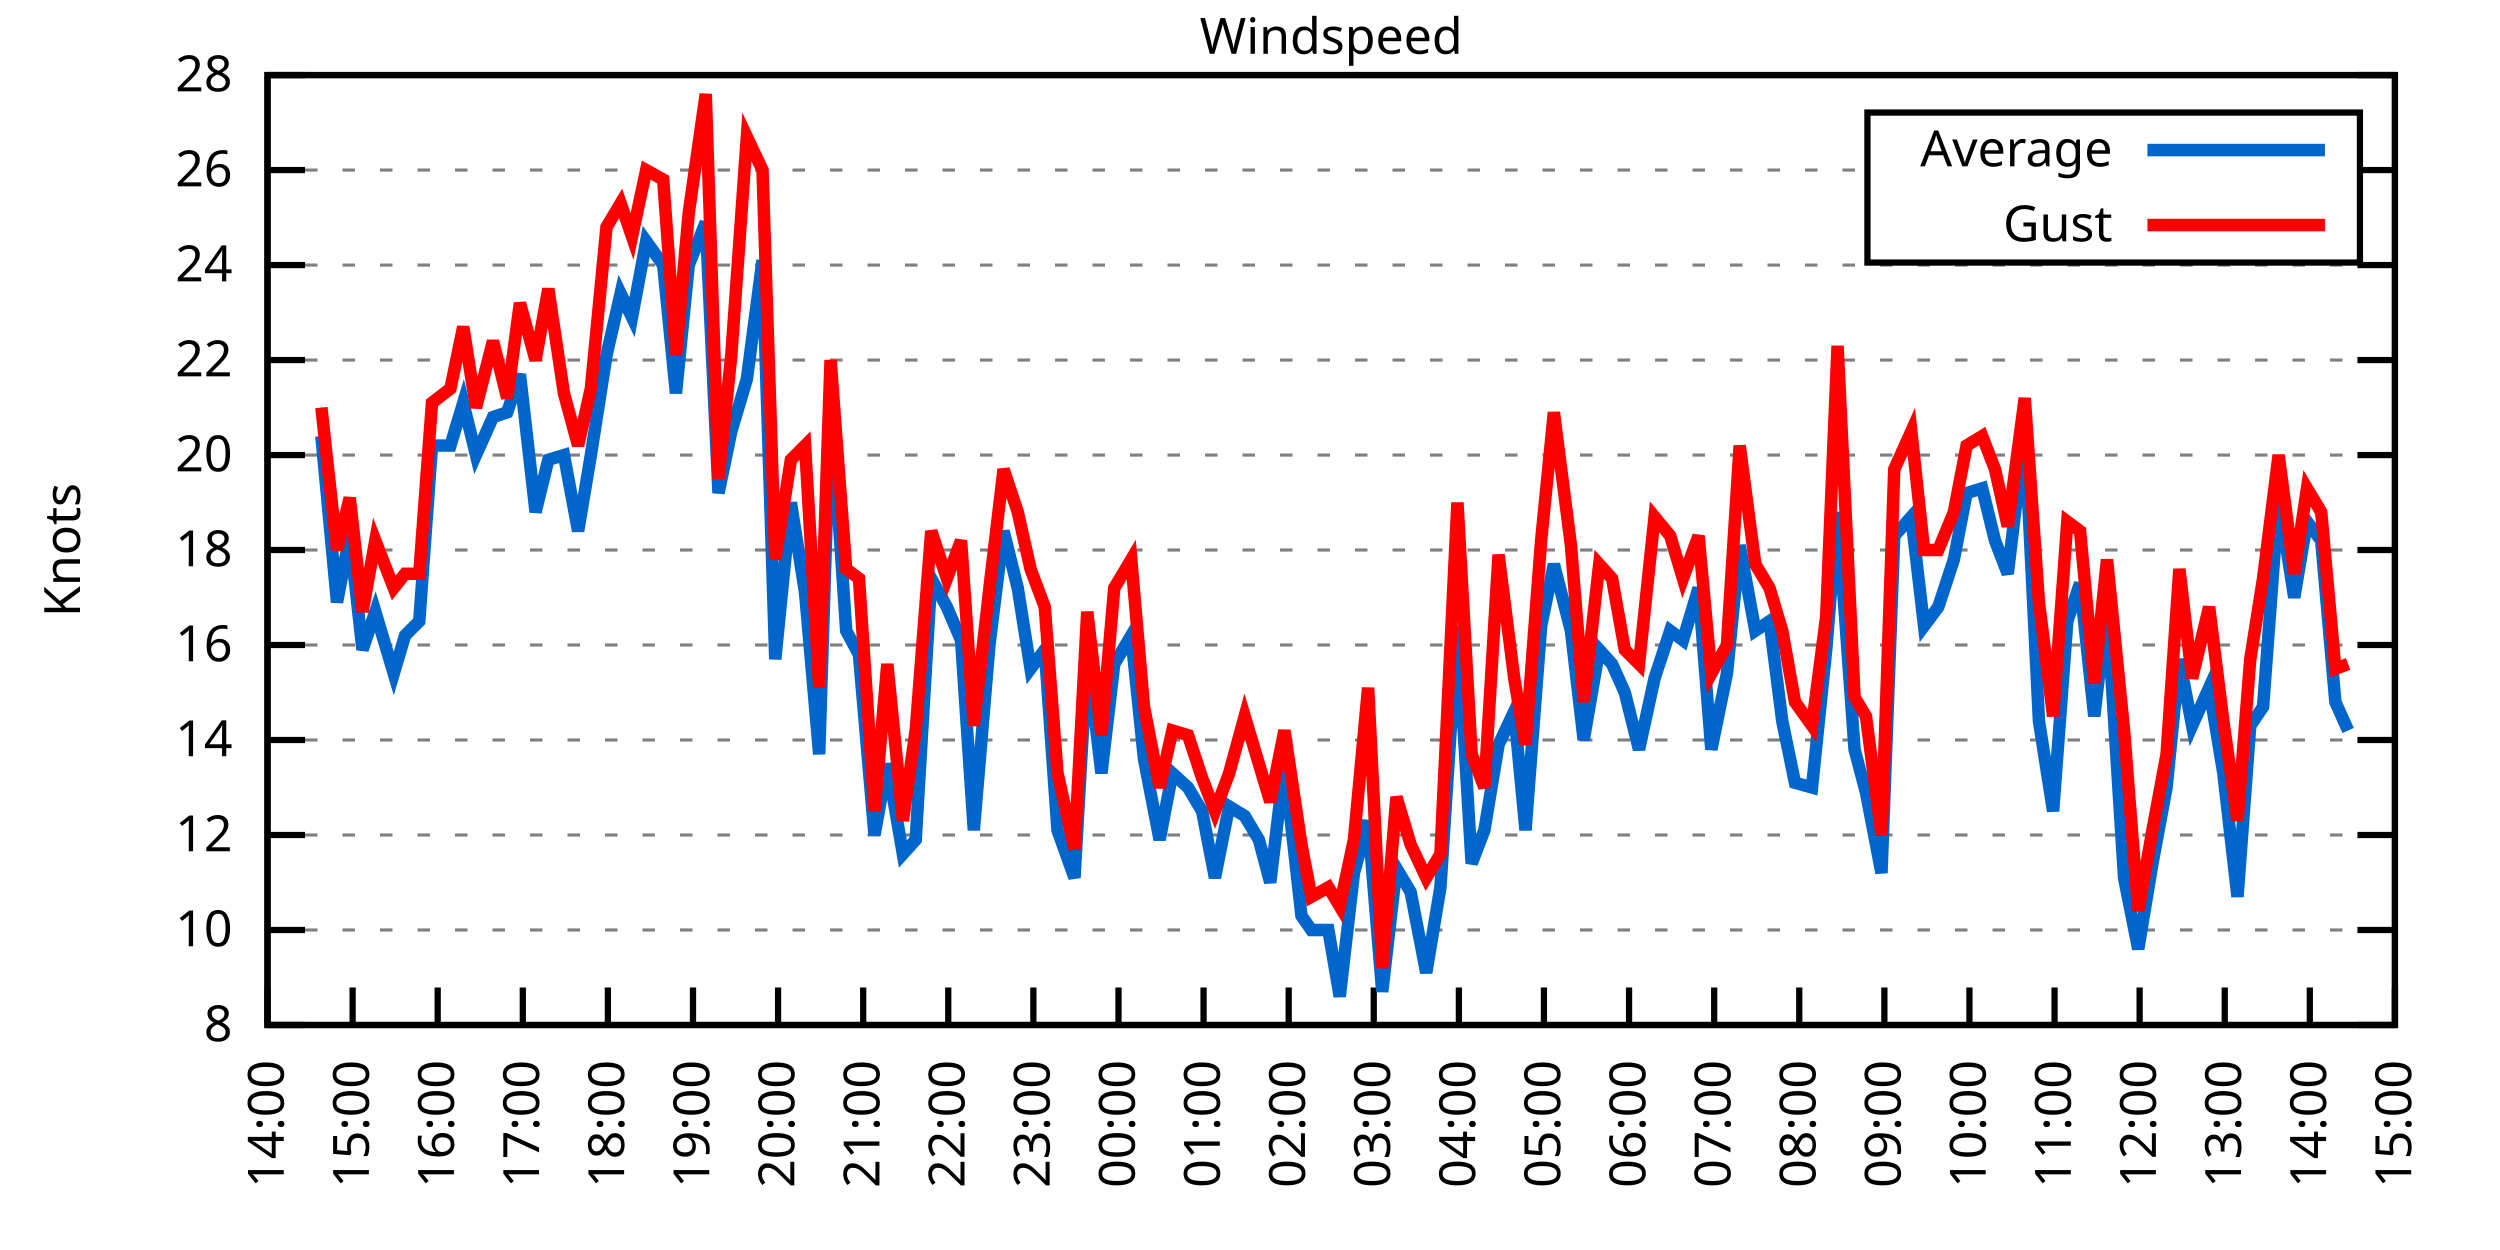
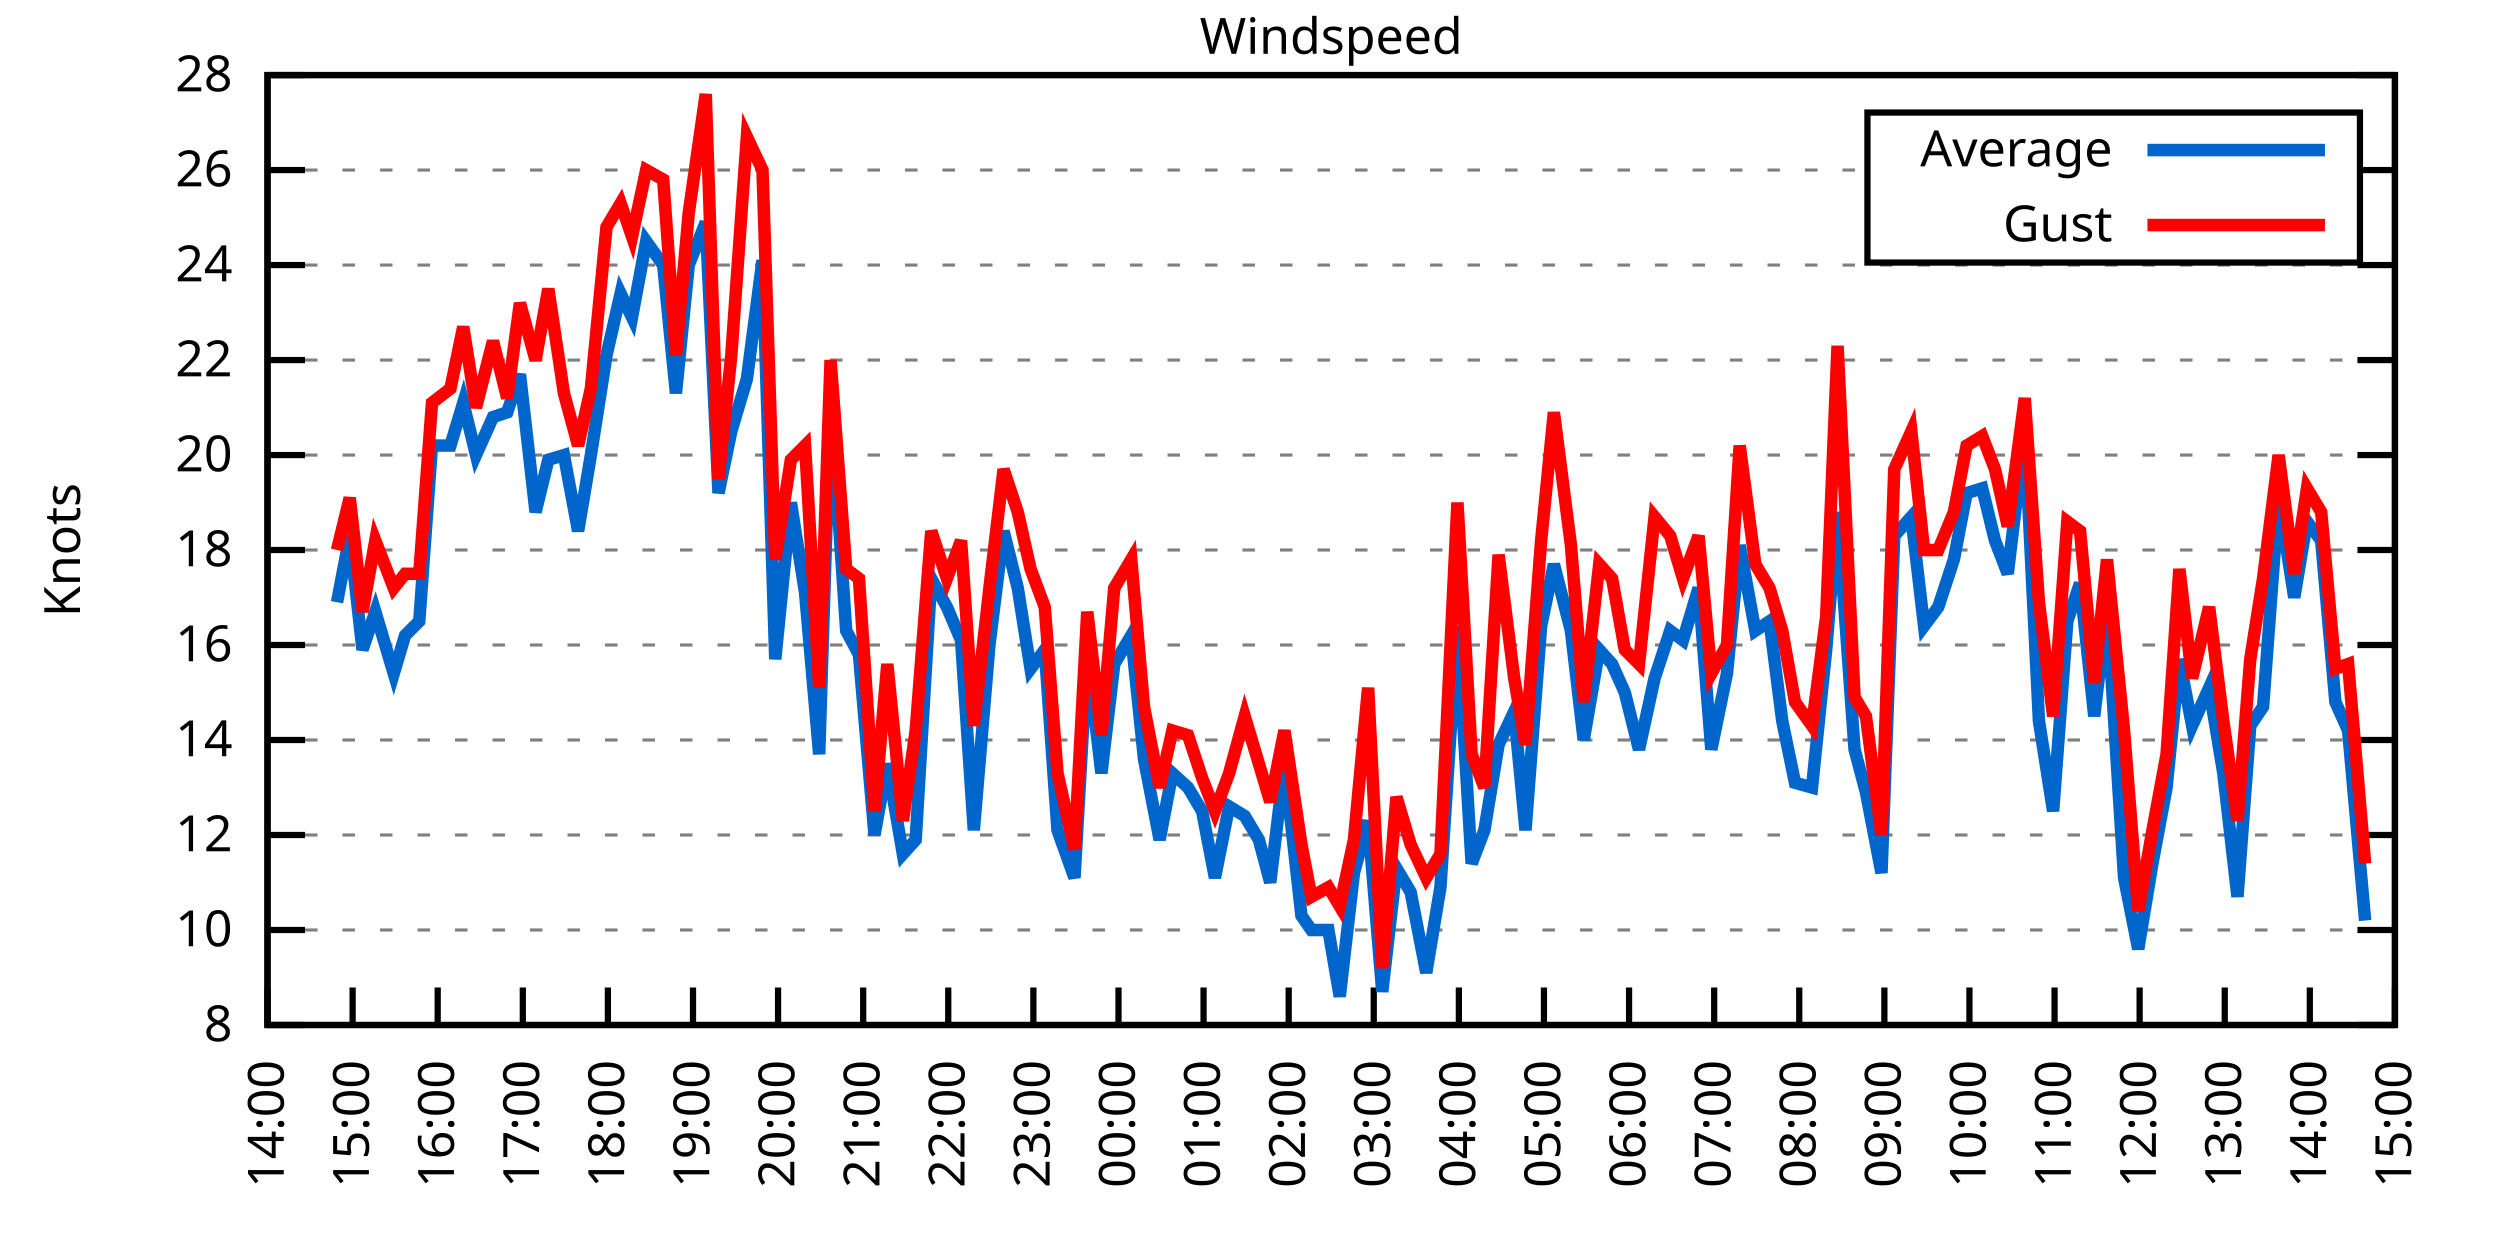
<svg xmlns="http://www.w3.org/2000/svg" xmlns:xlink="http://www.w3.org/1999/xlink" width="400" height="200" viewBox="0 0 400 200">
  <g id="gnuplot_canvas">
    <rect x="0" y="0" width="400" height="200" fill="none" />
    <defs>
      <circle id="gpDot" r="0.5" stroke-width="0.5" stroke="currentColor" />
      <path id="gpPt0" stroke-width="0.333" stroke="currentColor" d="M-1,0 h2 M0,-1 v2" />
      <path id="gpPt1" stroke-width="0.333" stroke="currentColor" d="M-1,-1 L1,1 M1,-1 L-1,1" />
      <path id="gpPt2" stroke-width="0.333" stroke="currentColor" d="M-1,0 L1,0 M0,-1 L0,1 M-1,-1 L1,1 M-1,1 L1,-1" />
      <rect id="gpPt3" stroke-width="0.333" stroke="currentColor" x="-1" y="-1" width="2" height="2" />
      <rect id="gpPt4" stroke-width="0.333" stroke="currentColor" fill="currentColor" x="-1" y="-1" width="2" height="2" />
      <circle id="gpPt5" stroke-width="0.333" stroke="currentColor" cx="0" cy="0" r="1" />
      <use xlink:href="#gpPt5" id="gpPt6" fill="currentColor" stroke="none" />
      <path id="gpPt7" stroke-width="0.333" stroke="currentColor" d="M0,-1.33 L-1.33,0.67 L1.33,0.67 z" />
      <use xlink:href="#gpPt7" id="gpPt8" fill="currentColor" stroke="none" />
      <use xlink:href="#gpPt7" id="gpPt9" stroke="currentColor" transform="rotate(180)" />
      <use xlink:href="#gpPt9" id="gpPt10" fill="currentColor" stroke="none" />
      <use xlink:href="#gpPt3" id="gpPt11" stroke="currentColor" transform="rotate(45)" />
      <use xlink:href="#gpPt11" id="gpPt12" fill="currentColor" stroke="none" />
      <path id="gpPt13" stroke-width="0.333" stroke="currentColor" d="M0,1.330 L1.265,0.411 L0.782,-1.067 L-0.782,-1.076 L-1.265,0.411 z" />
      <use xlink:href="#gpPt13" id="gpPt14" fill="currentColor" stroke="none" />
      <filter id="textbox" filterUnits="objectBoundingBox" x="0" y="0" height="1" width="1">
        <feFlood flood-color="white" flood-opacity="1" result="bgnd" />
        <feComposite in="SourceGraphic" in2="bgnd" operator="atop" />
      </filter>
      <filter id="greybox" filterUnits="objectBoundingBox" x="0" y="0" height="1" width="1">
        <feFlood flood-color="lightgrey" flood-opacity="1" result="grey" />
        <feComposite in="SourceGraphic" in2="grey" operator="atop" />
      </filter>
    </defs>
    <g fill="none" color="white" stroke="currentColor" stroke-width="1.00" stroke-linecap="butt" stroke-linejoin="miter">
</g>
    <g fill="none" color="black" stroke="currentColor" stroke-width="1.00" stroke-linecap="butt" stroke-linejoin="miter">
      <g stroke="none" shape-rendering="crispEdges">
        <polygon fill="rgb(255, 255, 255)" points="42.80,164.00 383.18,164.00 383.18,12.02 42.80,12.02 " />
      </g>
    </g>
    <g fill="none" color="black" stroke="currentColor" stroke-width="1.00" stroke-linecap="butt" stroke-linejoin="miter">
</g>
    <g fill="none" color="black" stroke="black" stroke-width="0.50" stroke-linecap="butt" stroke-linejoin="miter">
</g>
    <g fill="none" color="gray" stroke="currentColor" stroke-width="0.50" stroke-linecap="butt" stroke-linejoin="miter">
      <path stroke="gray" stroke-dasharray="2,4" class="gridline" d="M42.80,164.00 L383.19,164.00  " />
    </g>
    <g fill="none" color="gray" stroke="gray" stroke-width="1.00" stroke-linecap="butt" stroke-linejoin="miter">
</g>
    <g fill="none" color="black" stroke="currentColor" stroke-width="1.00" stroke-linecap="butt" stroke-linejoin="miter">
      <path stroke="black" d="M42.80,164.00 L48.80,164.00 M383.19,164.00 L377.19,164.00  " />
      <g transform="translate(37.20,166.60)" stroke="none" fill="black" font-family="Sans" font-size="8.00" text-anchor="end">
        <text>
          <tspan font-family="Sans"> 8</tspan>
        </text>
      </g>
    </g>
    <g fill="none" color="black" stroke="currentColor" stroke-width="1.00" stroke-linecap="butt" stroke-linejoin="miter">
</g>
    <g fill="none" color="black" stroke="black" stroke-width="0.50" stroke-linecap="butt" stroke-linejoin="miter">
</g>
    <g fill="none" color="gray" stroke="currentColor" stroke-width="0.50" stroke-linecap="butt" stroke-linejoin="miter">
      <path stroke="gray" stroke-dasharray="2,4" class="gridline" d="M42.80,148.80 L383.19,148.80  " />
    </g>
    <g fill="none" color="gray" stroke="gray" stroke-width="1.00" stroke-linecap="butt" stroke-linejoin="miter">
</g>
    <g fill="none" color="black" stroke="currentColor" stroke-width="1.00" stroke-linecap="butt" stroke-linejoin="miter">
      <path stroke="black" d="M42.80,148.80 L48.80,148.80 M383.19,148.80 L377.19,148.80  " />
      <g transform="translate(37.20,151.40)" stroke="none" fill="black" font-family="Sans" font-size="8.00" text-anchor="end">
        <text>
          <tspan font-family="Sans"> 10</tspan>
        </text>
      </g>
    </g>
    <g fill="none" color="black" stroke="currentColor" stroke-width="1.00" stroke-linecap="butt" stroke-linejoin="miter">
</g>
    <g fill="none" color="black" stroke="black" stroke-width="0.50" stroke-linecap="butt" stroke-linejoin="miter">
</g>
    <g fill="none" color="gray" stroke="currentColor" stroke-width="0.50" stroke-linecap="butt" stroke-linejoin="miter">
      <path stroke="gray" stroke-dasharray="2,4" class="gridline" d="M42.80,133.60 L383.19,133.60  " />
    </g>
    <g fill="none" color="gray" stroke="gray" stroke-width="1.00" stroke-linecap="butt" stroke-linejoin="miter">
</g>
    <g fill="none" color="black" stroke="currentColor" stroke-width="1.00" stroke-linecap="butt" stroke-linejoin="miter">
      <path stroke="black" d="M42.80,133.60 L48.80,133.60 M383.19,133.60 L377.19,133.60  " />
      <g transform="translate(37.20,136.20)" stroke="none" fill="black" font-family="Sans" font-size="8.00" text-anchor="end">
        <text>
          <tspan font-family="Sans"> 12</tspan>
        </text>
      </g>
    </g>
    <g fill="none" color="black" stroke="currentColor" stroke-width="1.00" stroke-linecap="butt" stroke-linejoin="miter">
</g>
    <g fill="none" color="black" stroke="black" stroke-width="0.50" stroke-linecap="butt" stroke-linejoin="miter">
</g>
    <g fill="none" color="gray" stroke="currentColor" stroke-width="0.50" stroke-linecap="butt" stroke-linejoin="miter">
      <path stroke="gray" stroke-dasharray="2,4" class="gridline" d="M42.80,118.40 L383.19,118.40  " />
    </g>
    <g fill="none" color="gray" stroke="gray" stroke-width="1.00" stroke-linecap="butt" stroke-linejoin="miter">
</g>
    <g fill="none" color="black" stroke="currentColor" stroke-width="1.00" stroke-linecap="butt" stroke-linejoin="miter">
      <path stroke="black" d="M42.80,118.40 L48.80,118.40 M383.19,118.40 L377.19,118.40  " />
      <g transform="translate(37.20,121.00)" stroke="none" fill="black" font-family="Sans" font-size="8.00" text-anchor="end">
        <text>
          <tspan font-family="Sans"> 14</tspan>
        </text>
      </g>
    </g>
    <g fill="none" color="black" stroke="currentColor" stroke-width="1.00" stroke-linecap="butt" stroke-linejoin="miter">
</g>
    <g fill="none" color="black" stroke="black" stroke-width="0.50" stroke-linecap="butt" stroke-linejoin="miter">
</g>
    <g fill="none" color="gray" stroke="currentColor" stroke-width="0.50" stroke-linecap="butt" stroke-linejoin="miter">
      <path stroke="gray" stroke-dasharray="2,4" class="gridline" d="M42.80,103.20 L383.19,103.20  " />
    </g>
    <g fill="none" color="gray" stroke="gray" stroke-width="1.00" stroke-linecap="butt" stroke-linejoin="miter">
</g>
    <g fill="none" color="black" stroke="currentColor" stroke-width="1.00" stroke-linecap="butt" stroke-linejoin="miter">
      <path stroke="black" d="M42.80,103.20 L48.80,103.20 M383.19,103.20 L377.19,103.20  " />
      <g transform="translate(37.20,105.80)" stroke="none" fill="black" font-family="Sans" font-size="8.00" text-anchor="end">
        <text>
          <tspan font-family="Sans"> 16</tspan>
        </text>
      </g>
    </g>
    <g fill="none" color="black" stroke="currentColor" stroke-width="1.00" stroke-linecap="butt" stroke-linejoin="miter">
</g>
    <g fill="none" color="black" stroke="black" stroke-width="0.50" stroke-linecap="butt" stroke-linejoin="miter">
</g>
    <g fill="none" color="gray" stroke="currentColor" stroke-width="0.50" stroke-linecap="butt" stroke-linejoin="miter">
      <path stroke="gray" stroke-dasharray="2,4" class="gridline" d="M42.80,88.00 L383.19,88.00  " />
    </g>
    <g fill="none" color="gray" stroke="gray" stroke-width="1.00" stroke-linecap="butt" stroke-linejoin="miter">
</g>
    <g fill="none" color="black" stroke="currentColor" stroke-width="1.00" stroke-linecap="butt" stroke-linejoin="miter">
      <path stroke="black" d="M42.80,88.00 L48.80,88.00 M383.19,88.00 L377.19,88.00  " />
      <g transform="translate(37.20,90.60)" stroke="none" fill="black" font-family="Sans" font-size="8.00" text-anchor="end">
        <text>
          <tspan font-family="Sans"> 18</tspan>
        </text>
      </g>
    </g>
    <g fill="none" color="black" stroke="currentColor" stroke-width="1.00" stroke-linecap="butt" stroke-linejoin="miter">
</g>
    <g fill="none" color="black" stroke="black" stroke-width="0.50" stroke-linecap="butt" stroke-linejoin="miter">
</g>
    <g fill="none" color="gray" stroke="currentColor" stroke-width="0.50" stroke-linecap="butt" stroke-linejoin="miter">
      <path stroke="gray" stroke-dasharray="2,4" class="gridline" d="M42.80,72.81 L383.19,72.81  " />
    </g>
    <g fill="none" color="gray" stroke="gray" stroke-width="1.00" stroke-linecap="butt" stroke-linejoin="miter">
</g>
    <g fill="none" color="black" stroke="currentColor" stroke-width="1.00" stroke-linecap="butt" stroke-linejoin="miter">
      <path stroke="black" d="M42.80,72.81 L48.80,72.81 M383.19,72.81 L377.19,72.81  " />
      <g transform="translate(37.20,75.41)" stroke="none" fill="black" font-family="Sans" font-size="8.00" text-anchor="end">
        <text>
          <tspan font-family="Sans"> 20</tspan>
        </text>
      </g>
    </g>
    <g fill="none" color="black" stroke="currentColor" stroke-width="1.00" stroke-linecap="butt" stroke-linejoin="miter">
</g>
    <g fill="none" color="black" stroke="black" stroke-width="0.50" stroke-linecap="butt" stroke-linejoin="miter">
</g>
    <g fill="none" color="gray" stroke="currentColor" stroke-width="0.50" stroke-linecap="butt" stroke-linejoin="miter">
      <path stroke="gray" stroke-dasharray="2,4" class="gridline" d="M42.80,57.61 L383.19,57.61  " />
    </g>
    <g fill="none" color="gray" stroke="gray" stroke-width="1.00" stroke-linecap="butt" stroke-linejoin="miter">
</g>
    <g fill="none" color="black" stroke="currentColor" stroke-width="1.00" stroke-linecap="butt" stroke-linejoin="miter">
      <path stroke="black" d="M42.80,57.61 L48.80,57.61 M383.19,57.61 L377.19,57.61  " />
      <g transform="translate(37.20,60.21)" stroke="none" fill="black" font-family="Sans" font-size="8.00" text-anchor="end">
        <text>
          <tspan font-family="Sans"> 22</tspan>
        </text>
      </g>
    </g>
    <g fill="none" color="black" stroke="currentColor" stroke-width="1.00" stroke-linecap="butt" stroke-linejoin="miter">
</g>
    <g fill="none" color="black" stroke="black" stroke-width="0.50" stroke-linecap="butt" stroke-linejoin="miter">
</g>
    <g fill="none" color="gray" stroke="currentColor" stroke-width="0.50" stroke-linecap="butt" stroke-linejoin="miter">
      <path stroke="gray" stroke-dasharray="2,4" class="gridline" d="M42.80,42.41 L383.19,42.41  " />
    </g>
    <g fill="none" color="gray" stroke="gray" stroke-width="1.00" stroke-linecap="butt" stroke-linejoin="miter">
</g>
    <g fill="none" color="black" stroke="currentColor" stroke-width="1.00" stroke-linecap="butt" stroke-linejoin="miter">
      <path stroke="black" d="M42.80,42.41 L48.80,42.41 M383.19,42.41 L377.19,42.41  " />
      <g transform="translate(37.20,45.01)" stroke="none" fill="black" font-family="Sans" font-size="8.00" text-anchor="end">
        <text>
          <tspan font-family="Sans"> 24</tspan>
        </text>
      </g>
    </g>
    <g fill="none" color="black" stroke="currentColor" stroke-width="1.00" stroke-linecap="butt" stroke-linejoin="miter">
</g>
    <g fill="none" color="black" stroke="black" stroke-width="0.50" stroke-linecap="butt" stroke-linejoin="miter">
</g>
    <g fill="none" color="gray" stroke="currentColor" stroke-width="0.50" stroke-linecap="butt" stroke-linejoin="miter">
      <path stroke="gray" stroke-dasharray="2,4" class="gridline" d="M42.80,27.21 L298.79,27.21 M377.59,27.21 L383.19,27.21  " />
    </g>
    <g fill="none" color="gray" stroke="gray" stroke-width="1.00" stroke-linecap="butt" stroke-linejoin="miter">
</g>
    <g fill="none" color="black" stroke="currentColor" stroke-width="1.00" stroke-linecap="butt" stroke-linejoin="miter">
      <path stroke="black" d="M42.80,27.21 L48.80,27.21 M383.19,27.21 L377.19,27.21  " />
      <g transform="translate(37.20,29.81)" stroke="none" fill="black" font-family="Sans" font-size="8.00" text-anchor="end">
        <text>
          <tspan font-family="Sans"> 26</tspan>
        </text>
      </g>
    </g>
    <g fill="none" color="black" stroke="currentColor" stroke-width="1.00" stroke-linecap="butt" stroke-linejoin="miter">
</g>
    <g fill="none" color="black" stroke="black" stroke-width="0.50" stroke-linecap="butt" stroke-linejoin="miter">
</g>
    <g fill="none" color="gray" stroke="currentColor" stroke-width="0.50" stroke-linecap="butt" stroke-linejoin="miter">
      <path stroke="gray" stroke-dasharray="2,4" class="gridline" d="M42.80,12.01 L383.19,12.01  " />
    </g>
    <g fill="none" color="gray" stroke="gray" stroke-width="1.00" stroke-linecap="butt" stroke-linejoin="miter">
</g>
    <g fill="none" color="black" stroke="currentColor" stroke-width="1.00" stroke-linecap="butt" stroke-linejoin="miter">
      <path stroke="black" d="M42.80,12.01 L48.80,12.01 M383.19,12.01 L377.19,12.01  " />
      <g transform="translate(37.20,14.61)" stroke="none" fill="black" font-family="Sans" font-size="8.00" text-anchor="end">
        <text>
          <tspan font-family="Sans"> 28</tspan>
        </text>
      </g>
    </g>
    <g fill="none" color="black" stroke="currentColor" stroke-width="1.00" stroke-linecap="butt" stroke-linejoin="miter">
      <path stroke="black" d="M42.80,164.00 L42.80,158.00  " />
      <g transform="translate(45.40,169.60) rotate(270.00)" stroke="none" fill="black" font-family="Sans" font-size="8.00" text-anchor="end">
        <text>
          <tspan font-family="Sans">14:00</tspan>
        </text>
      </g>
    </g>
    <g fill="none" color="black" stroke="currentColor" stroke-width="1.00" stroke-linecap="butt" stroke-linejoin="miter">
      <path stroke="black" d="M56.42,164.00 L56.42,158.00  " />
      <g transform="translate(59.02,169.60) rotate(270.00)" stroke="none" fill="black" font-family="Sans" font-size="8.00" text-anchor="end">
        <text>
          <tspan font-family="Sans">15:00</tspan>
        </text>
      </g>
    </g>
    <g fill="none" color="black" stroke="currentColor" stroke-width="1.00" stroke-linecap="butt" stroke-linejoin="miter">
      <path stroke="black" d="M70.03,164.00 L70.03,158.00  " />
      <g transform="translate(72.63,169.60) rotate(270.00)" stroke="none" fill="black" font-family="Sans" font-size="8.00" text-anchor="end">
        <text>
          <tspan font-family="Sans">16:00</tspan>
        </text>
      </g>
    </g>
    <g fill="none" color="black" stroke="currentColor" stroke-width="1.00" stroke-linecap="butt" stroke-linejoin="miter">
      <path stroke="black" d="M83.65,164.00 L83.65,158.00  " />
      <g transform="translate(86.25,169.60) rotate(270.00)" stroke="none" fill="black" font-family="Sans" font-size="8.00" text-anchor="end">
        <text>
          <tspan font-family="Sans">17:00</tspan>
        </text>
      </g>
    </g>
    <g fill="none" color="black" stroke="currentColor" stroke-width="1.00" stroke-linecap="butt" stroke-linejoin="miter">
      <path stroke="black" d="M97.26,164.00 L97.26,158.00  " />
      <g transform="translate(99.86,169.60) rotate(270.00)" stroke="none" fill="black" font-family="Sans" font-size="8.00" text-anchor="end">
        <text>
          <tspan font-family="Sans">18:00</tspan>
        </text>
      </g>
    </g>
    <g fill="none" color="black" stroke="currentColor" stroke-width="1.00" stroke-linecap="butt" stroke-linejoin="miter">
      <path stroke="black" d="M110.88,164.00 L110.88,158.00  " />
      <g transform="translate(113.48,169.60) rotate(270.00)" stroke="none" fill="black" font-family="Sans" font-size="8.00" text-anchor="end">
        <text>
          <tspan font-family="Sans">19:00</tspan>
        </text>
      </g>
    </g>
    <g fill="none" color="black" stroke="currentColor" stroke-width="1.00" stroke-linecap="butt" stroke-linejoin="miter">
      <path stroke="black" d="M124.49,164.00 L124.49,158.00  " />
      <g transform="translate(127.09,169.60) rotate(270.00)" stroke="none" fill="black" font-family="Sans" font-size="8.00" text-anchor="end">
        <text>
          <tspan font-family="Sans">20:00</tspan>
        </text>
      </g>
    </g>
    <g fill="none" color="black" stroke="currentColor" stroke-width="1.00" stroke-linecap="butt" stroke-linejoin="miter">
      <path stroke="black" d="M138.11,164.00 L138.11,158.00  " />
      <g transform="translate(140.71,169.60) rotate(270.00)" stroke="none" fill="black" font-family="Sans" font-size="8.00" text-anchor="end">
        <text>
          <tspan font-family="Sans">21:00</tspan>
        </text>
      </g>
    </g>
    <g fill="none" color="black" stroke="currentColor" stroke-width="1.00" stroke-linecap="butt" stroke-linejoin="miter">
      <path stroke="black" d="M151.72,164.00 L151.72,158.00  " />
      <g transform="translate(154.32,169.60) rotate(270.00)" stroke="none" fill="black" font-family="Sans" font-size="8.00" text-anchor="end">
        <text>
          <tspan font-family="Sans">22:00</tspan>
        </text>
      </g>
    </g>
    <g fill="none" color="black" stroke="currentColor" stroke-width="1.00" stroke-linecap="butt" stroke-linejoin="miter">
      <path stroke="black" d="M165.34,164.00 L165.34,158.00  " />
      <g transform="translate(167.94,169.60) rotate(270.00)" stroke="none" fill="black" font-family="Sans" font-size="8.00" text-anchor="end">
        <text>
          <tspan font-family="Sans">23:00</tspan>
        </text>
      </g>
    </g>
    <g fill="none" color="black" stroke="currentColor" stroke-width="1.00" stroke-linecap="butt" stroke-linejoin="miter">
      <path stroke="black" d="M178.96,164.00 L178.96,158.00  " />
      <g transform="translate(181.56,169.60) rotate(270.00)" stroke="none" fill="black" font-family="Sans" font-size="8.00" text-anchor="end">
        <text>
          <tspan font-family="Sans">00:00</tspan>
        </text>
      </g>
    </g>
    <g fill="none" color="black" stroke="currentColor" stroke-width="1.00" stroke-linecap="butt" stroke-linejoin="miter">
      <path stroke="black" d="M192.57,164.00 L192.57,158.00  " />
      <g transform="translate(195.17,169.60) rotate(270.00)" stroke="none" fill="black" font-family="Sans" font-size="8.00" text-anchor="end">
        <text>
          <tspan font-family="Sans">01:00</tspan>
        </text>
      </g>
    </g>
    <g fill="none" color="black" stroke="currentColor" stroke-width="1.00" stroke-linecap="butt" stroke-linejoin="miter">
      <path stroke="black" d="M206.19,164.00 L206.19,158.00  " />
      <g transform="translate(208.79,169.60) rotate(270.00)" stroke="none" fill="black" font-family="Sans" font-size="8.00" text-anchor="end">
        <text>
          <tspan font-family="Sans">02:00</tspan>
        </text>
      </g>
    </g>
    <g fill="none" color="black" stroke="currentColor" stroke-width="1.00" stroke-linecap="butt" stroke-linejoin="miter">
      <path stroke="black" d="M219.80,164.00 L219.80,158.00  " />
      <g transform="translate(222.40,169.60) rotate(270.00)" stroke="none" fill="black" font-family="Sans" font-size="8.00" text-anchor="end">
        <text>
          <tspan font-family="Sans">03:00</tspan>
        </text>
      </g>
    </g>
    <g fill="none" color="black" stroke="currentColor" stroke-width="1.00" stroke-linecap="butt" stroke-linejoin="miter">
      <path stroke="black" d="M233.42,164.00 L233.42,158.00  " />
      <g transform="translate(236.02,169.60) rotate(270.00)" stroke="none" fill="black" font-family="Sans" font-size="8.00" text-anchor="end">
        <text>
          <tspan font-family="Sans">04:00</tspan>
        </text>
      </g>
    </g>
    <g fill="none" color="black" stroke="currentColor" stroke-width="1.00" stroke-linecap="butt" stroke-linejoin="miter">
      <path stroke="black" d="M247.03,164.00 L247.03,158.00  " />
      <g transform="translate(249.63,169.60) rotate(270.00)" stroke="none" fill="black" font-family="Sans" font-size="8.00" text-anchor="end">
        <text>
          <tspan font-family="Sans">05:00</tspan>
        </text>
      </g>
    </g>
    <g fill="none" color="black" stroke="currentColor" stroke-width="1.00" stroke-linecap="butt" stroke-linejoin="miter">
      <path stroke="black" d="M260.65,164.00 L260.65,158.00  " />
      <g transform="translate(263.25,169.60) rotate(270.00)" stroke="none" fill="black" font-family="Sans" font-size="8.00" text-anchor="end">
        <text>
          <tspan font-family="Sans">06:00</tspan>
        </text>
      </g>
    </g>
    <g fill="none" color="black" stroke="currentColor" stroke-width="1.00" stroke-linecap="butt" stroke-linejoin="miter">
      <path stroke="black" d="M274.27,164.00 L274.27,158.00  " />
      <g transform="translate(276.87,169.60) rotate(270.00)" stroke="none" fill="black" font-family="Sans" font-size="8.00" text-anchor="end">
        <text>
          <tspan font-family="Sans">07:00</tspan>
        </text>
      </g>
    </g>
    <g fill="none" color="black" stroke="currentColor" stroke-width="1.00" stroke-linecap="butt" stroke-linejoin="miter">
      <path stroke="black" d="M287.88,164.00 L287.88,158.00  " />
      <g transform="translate(290.48,169.60) rotate(270.00)" stroke="none" fill="black" font-family="Sans" font-size="8.00" text-anchor="end">
        <text>
          <tspan font-family="Sans">08:00</tspan>
        </text>
      </g>
    </g>
    <g fill="none" color="black" stroke="currentColor" stroke-width="1.00" stroke-linecap="butt" stroke-linejoin="miter">
      <path stroke="black" d="M301.50,164.00 L301.50,158.00  " />
      <g transform="translate(304.10,169.60) rotate(270.00)" stroke="none" fill="black" font-family="Sans" font-size="8.00" text-anchor="end">
        <text>
          <tspan font-family="Sans">09:00</tspan>
        </text>
      </g>
    </g>
    <g fill="none" color="black" stroke="currentColor" stroke-width="1.00" stroke-linecap="butt" stroke-linejoin="miter">
      <path stroke="black" d="M315.11,164.00 L315.11,158.00  " />
      <g transform="translate(317.71,169.60) rotate(270.00)" stroke="none" fill="black" font-family="Sans" font-size="8.00" text-anchor="end">
        <text>
          <tspan font-family="Sans">10:00</tspan>
        </text>
      </g>
    </g>
    <g fill="none" color="black" stroke="currentColor" stroke-width="1.00" stroke-linecap="butt" stroke-linejoin="miter">
      <path stroke="black" d="M328.73,164.00 L328.73,158.00  " />
      <g transform="translate(331.33,169.60) rotate(270.00)" stroke="none" fill="black" font-family="Sans" font-size="8.00" text-anchor="end">
        <text>
          <tspan font-family="Sans">11:00</tspan>
        </text>
      </g>
    </g>
    <g fill="none" color="black" stroke="currentColor" stroke-width="1.00" stroke-linecap="butt" stroke-linejoin="miter">
      <path stroke="black" d="M342.34,164.00 L342.34,158.00  " />
      <g transform="translate(344.94,169.60) rotate(270.00)" stroke="none" fill="black" font-family="Sans" font-size="8.00" text-anchor="end">
        <text>
          <tspan font-family="Sans">12:00</tspan>
        </text>
      </g>
    </g>
    <g fill="none" color="black" stroke="currentColor" stroke-width="1.00" stroke-linecap="butt" stroke-linejoin="miter">
      <path stroke="black" d="M355.96,164.00 L355.96,158.00  " />
      <g transform="translate(358.56,169.60) rotate(270.00)" stroke="none" fill="black" font-family="Sans" font-size="8.00" text-anchor="end">
        <text>
          <tspan font-family="Sans">13:00</tspan>
        </text>
      </g>
    </g>
    <g fill="none" color="black" stroke="currentColor" stroke-width="1.00" stroke-linecap="butt" stroke-linejoin="miter">
      <path stroke="black" d="M369.57,164.00 L369.57,158.00  " />
      <g transform="translate(372.17,169.60) rotate(270.00)" stroke="none" fill="black" font-family="Sans" font-size="8.00" text-anchor="end">
        <text>
          <tspan font-family="Sans">14:00</tspan>
        </text>
      </g>
    </g>
    <g fill="none" color="black" stroke="currentColor" stroke-width="1.00" stroke-linecap="butt" stroke-linejoin="miter">
      <path stroke="black" d="M383.19,164.00 L383.19,158.00  " />
      <g transform="translate(385.79,169.60) rotate(270.00)" stroke="none" fill="black" font-family="Sans" font-size="8.00" text-anchor="end">
        <text>
          <tspan font-family="Sans">15:00</tspan>
        </text>
      </g>
    </g>
    <g fill="none" color="black" stroke="currentColor" stroke-width="1.00" stroke-linecap="butt" stroke-linejoin="miter">
</g>
    <g fill="none" color="black" stroke="currentColor" stroke-width="1.00" stroke-linecap="butt" stroke-linejoin="miter">
      <path stroke="black" d="M42.80,12.01 L42.80,164.00 L383.19,164.00 L383.19,12.01 L42.80,12.01 Z  " />
    </g>
    <g fill="none" color="black" stroke="currentColor" stroke-width="1.00" stroke-linecap="butt" stroke-linejoin="miter">
</g>
    <g fill="none" color="black" stroke="currentColor" stroke-width="1.00" stroke-linecap="butt" stroke-linejoin="miter">
      <path stroke="black" d="M298.79,42.01 L298.79,18.01 L377.59,18.01 L377.59,42.01 L298.79,42.01 Z  " />
    </g>
    <g id="Windspeed_plot_1">
      <g fill="none" color="white" stroke="black" stroke-width="2.00" stroke-linecap="butt" stroke-linejoin="miter">
</g>
      <g fill="none" color="black" stroke="currentColor" stroke-width="2.00" stroke-linecap="butt" stroke-linejoin="miter">
        <g transform="translate(337.99,26.61)" stroke="none" fill="black" font-family="Sans" font-size="8.00" text-anchor="end">
          <text>
            <tspan font-family="Sans">Average</tspan>
          </text>
        </g>
      </g>
      <g fill="none" color="black" stroke="currentColor" stroke-width="2.00" stroke-linecap="butt" stroke-linejoin="miter">
-         <path stroke="rgb(  0, 102, 204)" d="M343.59,24.01 L371.99,24.01 M51.42,69.77 L53.92,96.36 L55.96,85.73 L58.00,103.96 L60.05,97.88 L63.00,107.76   L64.81,101.68 L67.08,99.40 L69.12,71.29 L72.07,71.29 L74.12,64.45 L76.16,72.81 L78.88,66.73 L81.15,65.97   L83.19,59.89 L85.69,81.93 L87.73,73.57 L90.23,72.81 L92.50,84.97 L94.54,72.81 L97.04,56.85 L99.30,46.97   L101.12,50.77 L103.39,38.61 L106.11,42.41 L108.15,62.93 L110.20,42.41 L112.92,35.57 L114.96,78.89 L117.01,69.01   L119.50,60.65 L122.00,41.65 L124.04,105.48 L126.54,80.41 L128.81,94.84 L131.07,120.68 L132.89,63.69 L135.39,100.92   L137.43,104.72 L139.92,133.60 L141.97,122.20 L144.46,136.64 L146.51,134.36 L149.00,92.56 L151.50,97.12 L153.77,102.44   L155.81,132.84 L158.31,103.20 L160.57,84.97 L162.84,94.08 L164.89,107.00 L167.16,103.96 L169.20,132.84 L171.92,140.44   L173.96,104.72 L176.23,123.72 L178.28,106.24 L181.00,101.68 L183.04,121.44 L185.54,134.36 L187.58,123.72 L190.08,126.00   L192.34,129.80 L194.39,140.44 L196.66,129.04 L199.15,130.56 L201.42,134.36 L203.24,141.20 L205.51,122.20 L208.23,146.52   L209.82,148.80 L212.54,148.80 L214.36,159.44 L216.63,139.68 L218.90,131.32 L221.16,158.68 L223.43,138.92 L225.70,142.72   L228.20,155.64 L230.47,141.96 L233.19,100.16 L235.46,138.16 L237.50,132.84 L239.77,119.16 L242.27,113.84 L244.08,132.84   L246.58,100.16 L248.62,90.28 L251.35,100.92 L253.39,118.40 L255.88,103.96 L257.93,106.24 L259.97,110.80 L262.24,119.92   L264.73,108.52 L267.23,100.92 L269.27,102.44 L271.77,94.08 L273.81,119.92 L276.31,107.76 L278.35,87.25 L280.85,100.92   L283.12,99.40 L285.16,115.36 L287.20,125.24 L289.92,126.00 L292.19,103.96 L294.01,81.93 L296.73,119.92 L298.55,126.76   L301.04,139.68 L303.08,85.73 L305.81,82.69 L307.85,100.16 L310.12,97.12 L312.62,89.52 L314.66,78.89 L317.15,78.13   L319.20,86.49 L321.24,91.80 L323.96,69.01 L326.23,115.36 L328.50,129.80 L330.77,99.40 L332.81,93.32 L335.08,114.60   L337.12,97.12 L339.85,140.44 L342.12,151.84 L344.39,138.16 L346.65,126.00 L348.70,105.48 L350.74,116.12 L353.46,110.04   L355.73,123.72 L358.00,143.48 L360.04,116.12 L362.09,113.08 L364.58,79.65 L367.08,95.60 L369.12,83.45 L371.39,86.49   L373.66,112.32 L375.70,116.88  " />
+         <path stroke="rgb(  0, 102, 204)" d="M343.59,24.01 L371.99,24.01 M53.92,96.36 L55.96,85.73 L58.00,103.96 L60.05,97.88 L63.00,107.76 L64.81,101.68   L67.08,99.40 L69.12,71.29 L72.07,71.29 L74.12,64.45 L76.16,72.81 L78.88,66.73 L81.15,65.97 L83.19,59.89   L85.69,81.93 L87.73,73.57 L90.23,72.81 L92.50,84.97 L94.54,72.81 L97.04,56.85 L99.30,46.97 L101.12,50.77   L103.39,38.61 L106.11,42.41 L108.15,62.93 L110.20,42.41 L112.92,35.57 L114.96,78.89 L117.01,69.01 L119.50,60.65   L122.00,41.65 L124.04,105.48 L126.54,80.41 L128.81,94.84 L131.07,120.68 L132.89,63.69 L135.39,100.92 L137.43,104.72   L139.92,133.60 L141.97,122.20 L144.46,136.64 L146.51,134.36 L149.00,92.56 L151.50,97.12 L153.77,102.44 L155.81,132.84   L158.31,103.20 L160.57,84.97 L162.84,94.08 L164.89,107.00 L167.16,103.96 L169.20,132.84 L171.92,140.44 L173.96,104.72   L176.23,123.72 L178.28,106.24 L181.00,101.68 L183.04,121.44 L185.54,134.36 L187.58,123.72 L190.08,126.00 L192.34,129.80   L194.39,140.44 L196.66,129.04 L199.15,130.56 L201.42,134.36 L203.24,141.20 L205.51,122.20 L208.23,146.52 L209.82,148.80   L212.54,148.80 L214.36,159.44 L216.63,139.68 L218.90,131.32 L221.16,158.68 L223.43,138.92 L225.70,142.72 L228.20,155.64   L230.47,141.96 L233.19,100.16 L235.46,138.16 L237.50,132.84 L239.77,119.16 L242.27,113.84 L244.08,132.84 L246.58,100.16   L248.62,90.28 L251.35,100.92 L253.39,118.40 L255.88,103.96 L257.93,106.24 L259.97,110.80 L262.24,119.92 L264.73,108.52   L267.23,100.92 L269.27,102.44 L271.77,94.08 L273.81,119.92 L276.31,107.76 L278.35,87.25 L280.85,100.92 L283.12,99.40   L285.16,115.36 L287.20,125.24 L289.92,126.00 L292.19,103.96 L294.01,81.93 L296.73,119.92 L298.55,126.76 L301.04,139.68   L303.08,85.73 L305.81,82.69 L307.85,100.16 L310.12,97.12 L312.62,89.52 L314.66,78.89 L317.15,78.13 L319.20,86.49   L321.24,91.80 L323.96,69.01 L326.23,115.36 L328.50,129.80 L330.77,99.40 L332.81,93.32 L335.08,114.60 L337.12,97.12   L339.85,140.44 L342.12,151.84 L344.39,138.16 L346.65,126.00 L348.70,105.48 L350.74,116.12 L353.46,110.04 L355.73,123.72   L358.00,143.48 L360.04,116.12 L362.09,113.08 L364.58,79.65 L367.08,95.60 L369.12,83.45 L371.39,86.49 L373.66,112.32   L375.70,116.88 L378.42,147.28  " />
      </g>
    </g>
    <g id="Windspeed_plot_2">
      <g fill="none" color="black" stroke="currentColor" stroke-width="2.00" stroke-linecap="butt" stroke-linejoin="miter">
        <g transform="translate(337.99,38.61)" stroke="none" fill="black" font-family="Sans" font-size="8.00" text-anchor="end">
          <text>
            <tspan font-family="Sans">Gust</tspan>
          </text>
        </g>
      </g>
      <g fill="none" color="black" stroke="currentColor" stroke-width="2.00" stroke-linecap="butt" stroke-linejoin="miter">
-         <path stroke="rgb(255,   0,   0)" d="M343.59,36.01 L371.99,36.01 M51.42,65.21 L53.92,88.00 L55.96,79.65 L58.00,97.88 L60.05,86.49 L63.00,94.08   L64.81,91.80 L67.08,91.80 L69.12,64.45 L72.07,62.17 L74.12,52.29 L76.16,65.21 L78.88,54.57 L81.15,63.69   L83.19,48.49 L85.69,57.61 L87.73,46.21 L90.23,62.93 L92.50,71.29 L94.54,62.17 L97.04,36.33 L99.30,32.53   L101.12,37.85 L103.39,27.21 L106.11,28.73 L108.15,56.85 L110.20,34.05 L112.92,15.05 L114.96,76.61 L117.01,56.85   L119.50,21.89 L122.00,27.21 L124.04,89.52 L126.54,73.57 L128.81,71.29 L131.07,110.04 L132.89,57.61 L135.39,91.04   L137.43,92.56 L139.92,129.80 L141.97,106.24 L144.46,131.32 L146.51,116.88 L149.00,84.97 L151.50,92.56 L153.77,86.49   L155.81,116.12 L158.31,94.08 L160.57,75.09 L162.84,81.93 L164.89,91.04 L167.16,97.12 L169.20,123.72 L171.92,135.88   L173.96,97.88 L176.23,117.64 L178.28,94.08 L181.00,89.52 L183.04,113.08 L185.54,126.00 L187.58,116.88 L190.08,117.64   L192.34,124.48 L194.39,129.80 L196.66,123.72 L199.15,114.60 L201.42,122.20 L203.24,128.28 L205.51,116.88 L208.23,135.12   L209.82,143.48 L212.54,141.96 L214.36,145.00 L216.63,134.36 L218.90,110.04 L221.16,154.88 L223.43,127.52 L225.70,135.12   L228.20,140.44 L230.47,136.64 L233.19,80.41 L235.46,120.68 L237.50,126.00 L239.77,88.76 L242.27,108.52 L244.08,119.16   L246.58,86.49 L248.62,65.97 L251.35,87.25 L253.39,112.32 L255.88,90.28 L257.93,92.56 L259.97,103.96 L262.24,106.24   L264.73,82.69 L267.23,85.73 L269.27,92.56 L271.77,85.73 L273.81,107.76 L276.31,103.20 L278.35,71.29 L280.85,90.28   L283.12,94.08 L285.16,100.92 L287.20,112.32 L289.92,116.12 L292.19,98.64 L294.01,55.33 L296.73,111.56 L298.55,114.60   L301.04,133.60 L303.08,75.09 L305.81,69.01 L307.85,88.00 L310.12,88.00 L312.62,81.93 L314.66,71.29 L317.15,69.77   L319.20,75.09 L321.24,84.21 L323.96,63.69 L326.23,96.36 L328.50,114.60 L330.77,83.45 L332.81,84.97 L335.08,109.28   L337.12,89.52 L339.85,116.88 L342.12,145.76 L344.39,132.84 L346.65,120.68 L348.70,91.04 L350.74,108.52 L353.46,97.12   L355.73,115.36 L358.00,131.32 L360.04,105.48 L362.09,92.56 L364.58,72.81 L367.08,91.80 L369.12,78.13 L371.39,81.93   L373.66,107.00 L375.70,106.24  " />
+         <path stroke="rgb(255,   0,   0)" d="M343.59,36.01 L371.99,36.01 M53.92,88.00 L55.96,79.65 L58.00,97.88 L60.05,86.49 L63.00,94.08 L64.81,91.80   L67.08,91.80 L69.12,64.45 L72.07,62.17 L74.12,52.29 L76.16,65.21 L78.88,54.57 L81.15,63.69 L83.19,48.49   L85.69,57.61 L87.73,46.21 L90.23,62.93 L92.50,71.29 L94.54,62.17 L97.04,36.33 L99.30,32.53 L101.12,37.85   L103.39,27.21 L106.11,28.73 L108.15,56.85 L110.20,34.05 L112.92,15.05 L114.96,76.61 L117.01,56.85 L119.50,21.89   L122.00,27.21 L124.04,89.52 L126.54,73.57 L128.81,71.29 L131.07,110.04 L132.89,57.61 L135.39,91.04 L137.43,92.56   L139.92,129.80 L141.97,106.24 L144.46,131.32 L146.51,116.88 L149.00,84.97 L151.50,92.56 L153.77,86.49 L155.81,116.12   L158.31,94.08 L160.57,75.09 L162.84,81.93 L164.89,91.04 L167.16,97.12 L169.20,123.72 L171.92,135.88 L173.96,97.88   L176.23,117.64 L178.28,94.08 L181.00,89.52 L183.04,113.08 L185.54,126.00 L187.58,116.88 L190.08,117.64 L192.34,124.48   L194.39,129.80 L196.66,123.72 L199.15,114.60 L201.42,122.20 L203.24,128.28 L205.51,116.88 L208.23,135.12 L209.82,143.48   L212.54,141.96 L214.36,145.00 L216.63,134.36 L218.90,110.04 L221.16,154.88 L223.43,127.52 L225.70,135.12 L228.20,140.44   L230.47,136.64 L233.19,80.41 L235.46,120.68 L237.50,126.00 L239.77,88.76 L242.27,108.52 L244.08,119.16 L246.58,86.49   L248.62,65.97 L251.35,87.25 L253.39,112.32 L255.88,90.28 L257.93,92.56 L259.97,103.96 L262.24,106.24 L264.73,82.69   L267.23,85.73 L269.27,92.56 L271.77,85.73 L273.81,107.76 L276.31,103.20 L278.35,71.29 L280.85,90.28 L283.12,94.08   L285.16,100.92 L287.20,112.32 L289.92,116.12 L292.19,98.64 L294.01,55.33 L296.73,111.56 L298.55,114.60 L301.04,133.60   L303.08,75.09 L305.81,69.01 L307.85,88.00 L310.12,88.00 L312.62,81.93 L314.66,71.29 L317.15,69.77 L319.20,75.09   L321.24,84.21 L323.96,63.69 L326.23,96.36 L328.50,114.60 L330.77,83.45 L332.81,84.97 L335.08,109.28 L337.12,89.52   L339.85,116.88 L342.12,145.76 L344.39,132.84 L346.65,120.68 L348.70,91.04 L350.74,108.52 L353.46,97.12 L355.73,115.36   L358.00,131.32 L360.04,105.48 L362.09,92.56 L364.58,72.81 L367.08,91.80 L369.12,78.13 L371.39,81.93 L373.66,107.00   L375.70,106.24 L378.42,138.16  " />
      </g>
    </g>
    <g fill="none" color="black" stroke="currentColor" stroke-width="2.00" stroke-linecap="butt" stroke-linejoin="miter">
</g>
    <g fill="none" color="black" stroke="black" stroke-width="1.00" stroke-linecap="butt" stroke-linejoin="miter">
</g>
    <g fill="none" color="black" stroke="currentColor" stroke-width="1.00" stroke-linecap="butt" stroke-linejoin="miter">
      <path stroke="black" d="M42.80,12.01 L42.80,164.00 L383.19,164.00 L383.19,12.01 L42.80,12.01 Z  " />
      <g transform="translate(12.80,88.01) rotate(270.00)" stroke="none" fill="black" font-family="Sans" font-size="8.00" text-anchor="middle">
        <text>
          <tspan font-family="Sans">Knots</tspan>
        </text>
      </g>
    </g>
    <g fill="none" color="black" stroke="currentColor" stroke-width="1.00" stroke-linecap="butt" stroke-linejoin="miter">
</g>
    <g fill="none" color="black" stroke="currentColor" stroke-width="1.00" stroke-linecap="butt" stroke-linejoin="miter">
      <g transform="translate(212.99,8.61)" stroke="none" fill="black" font-family="Sans" font-size="8.00" text-anchor="middle">
        <text>
          <tspan font-family="Sans">Windspeed</tspan>
        </text>
      </g>
    </g>
    <g fill="none" color="black" stroke="currentColor" stroke-width="1.00" stroke-linecap="butt" stroke-linejoin="miter">
</g>
  </g>
</svg>
